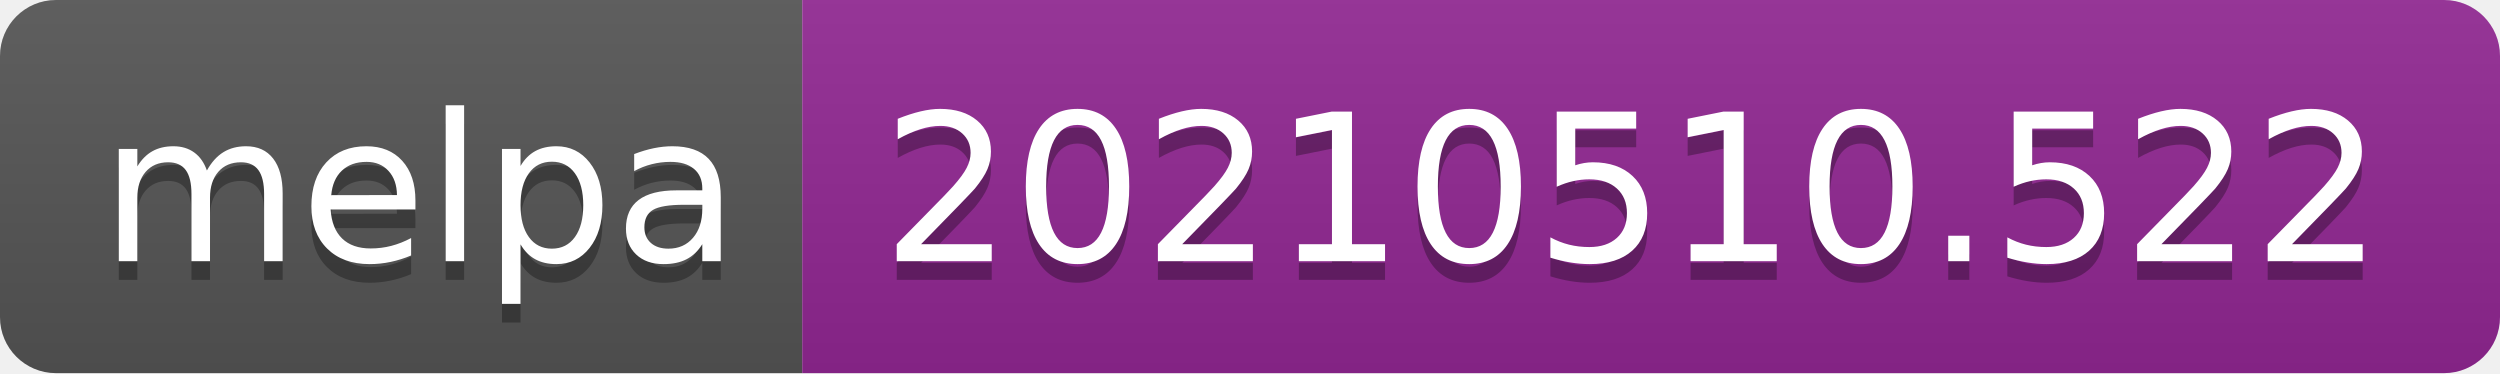
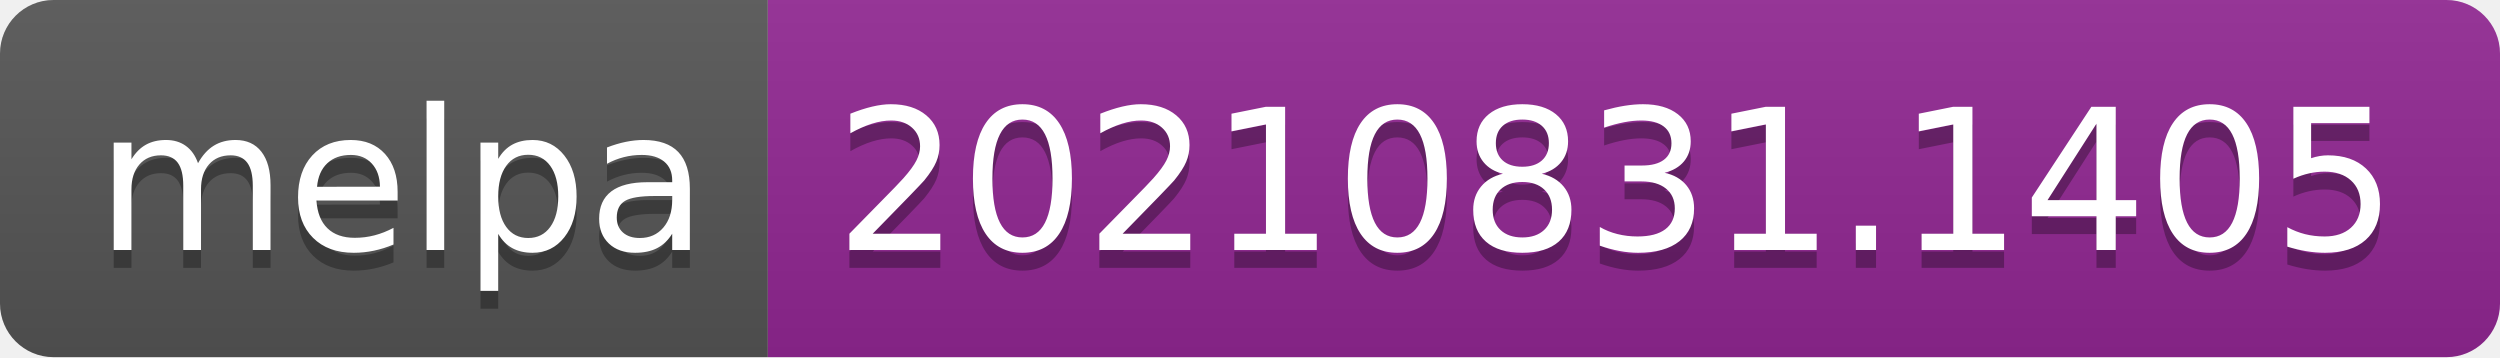
- <svg xmlns="http://www.w3.org/2000/svg" width="134" height="20" role="img" aria-label="melpa: 20210510.522">
+ <svg xmlns="http://www.w3.org/2000/svg" width="140" height="20" role="img" aria-label="melpa: 20210831.1405">
  <linearGradient id="s" x2="0" y2="100%">
    <stop offset="0" stop-color="#bbb" stop-opacity=".1" />
    <stop offset="1" stop-opacity=".1" />
  </linearGradient>
  <clipPath id="r">
-     <rect width="134" height="20" rx="3" fill="#fff" />
+     <rect width="140" height="20" rx="3" fill="#fff" />
  </clipPath>
  <g clip-path="url(#r)">
    <rect width="43" height="20" fill="#555" />
-     <rect x="43" width="91" height="20" fill="#922793" />
-     <rect width="134" height="20" fill="url(#s)" />
+     <rect x="43" width="97" height="20" fill="#922793" />
+     <rect width="140" height="20" fill="url(#s)" />
  </g>
  <g fill="#fff" text-anchor="middle" font-family="Verdana,Geneva,DejaVu Sans,sans-serif" text-rendering="geometricPrecision" font-size="110">
    <text aria-hidden="true" x="225" y="150" fill="#010101" fill-opacity=".3" transform="scale(.1)" textLength="330">melpa</text>
    <text x="225" y="140" transform="scale(.1)" fill="#fff" textLength="330">melpa</text>
-     <text aria-hidden="true" x="875" y="150" fill="#010101" fill-opacity=".3" transform="scale(.1)" textLength="810">20210510.522</text>
-     <text x="875" y="140" transform="scale(.1)" fill="#fff" textLength="810">20210510.522</text>
+     <text aria-hidden="true" x="905" y="150" fill="#010101" fill-opacity=".3" transform="scale(.1)" textLength="870">20210831.1405</text>
+     <text x="905" y="140" transform="scale(.1)" fill="#fff" textLength="870">20210831.1405</text>
  </g>
</svg>
